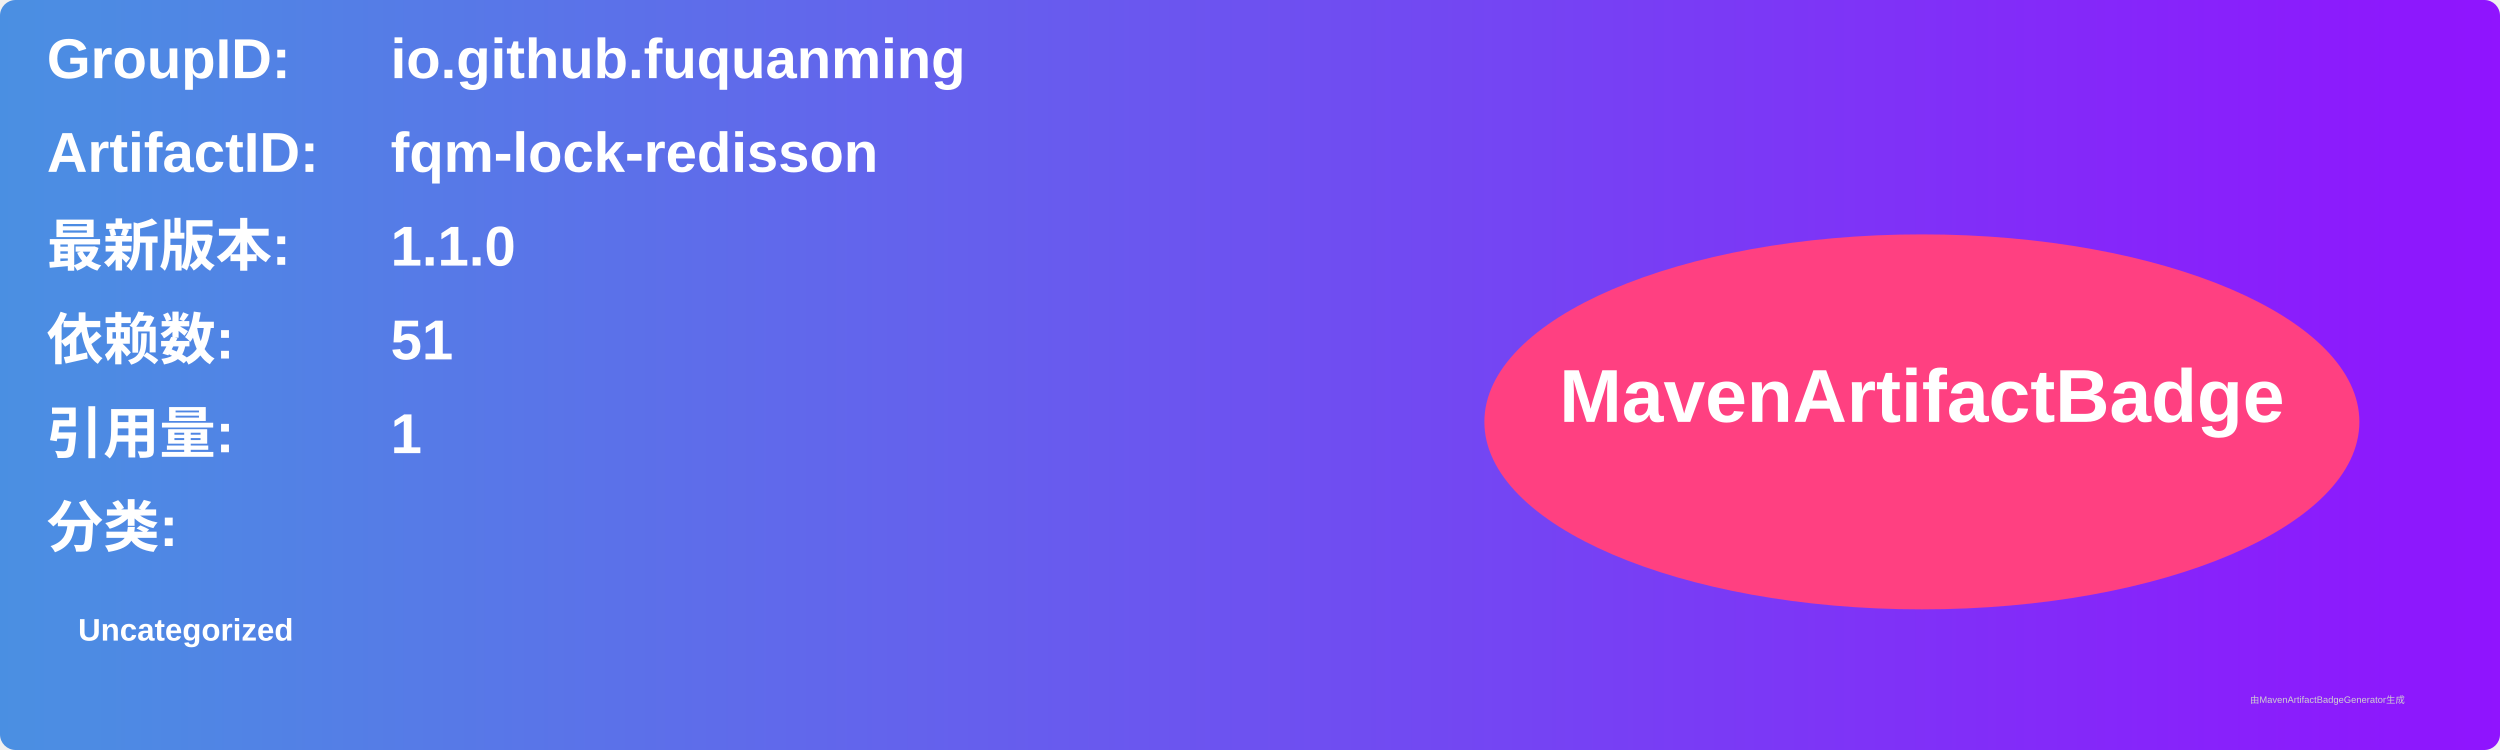
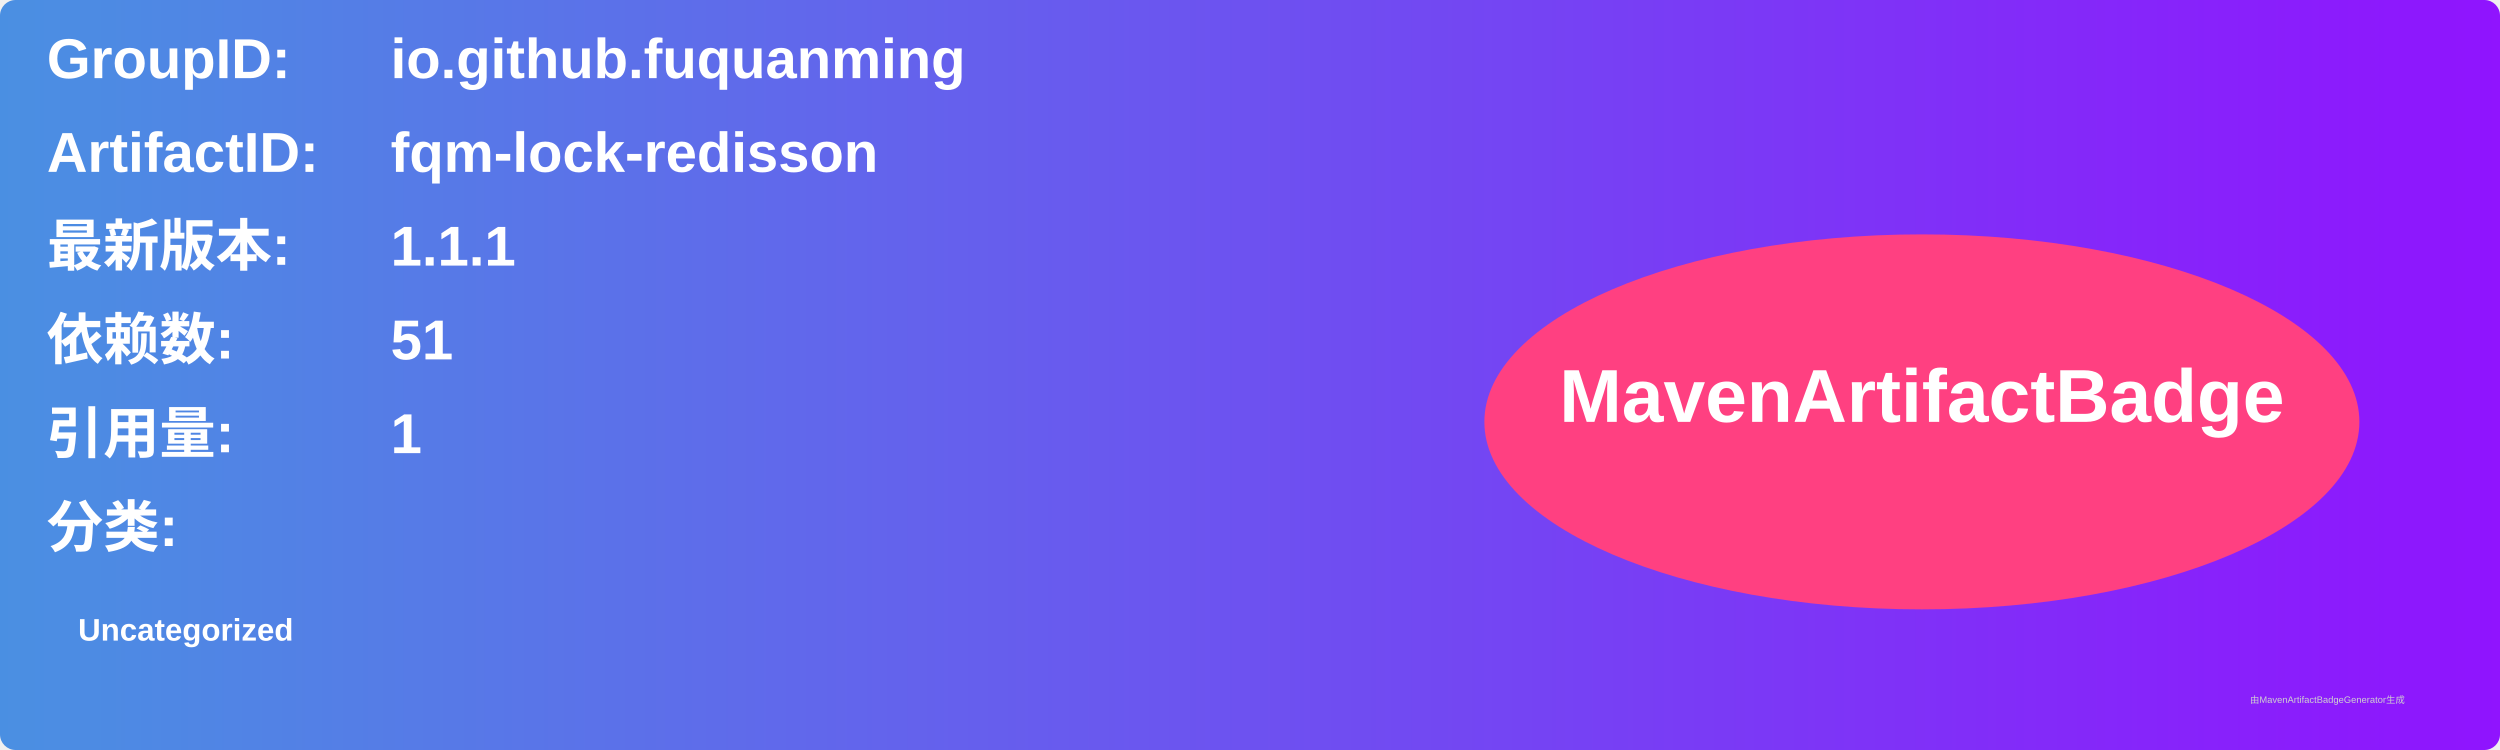
<svg xmlns="http://www.w3.org/2000/svg" width="800" height="240" viewBox="0 0 800 240">
  <linearGradient id="grad" x1="0%" y1="0%" x2="100%" y2="0%">
    <stop offset="0%" stop-color="#4a90e2" />
    <stop offset="100%" stop-color="#9013fe" />
  </linearGradient>
  <rect width="100%" height="100%" rx="5" ry="5" fill="url(#grad)" />
  <g transform="translate(15, 15)">
    <text x="0" y="10" font-family="Arial" font-size="18" fill="white" font-weight="bold" width="260">GroupID:</text>
    <text x="110" y="10" font-family="Arial" font-size="18" fill="white" font-weight="bold" width="460">io.github.fuquanming</text>
    <text x="0" y="40" font-family="Arial" font-size="18" fill="white" font-weight="bold" width="260">ArtifactID:</text>
    <text x="110" y="40" font-family="Arial" font-size="18" fill="white" font-weight="bold" width="460">fqm-lock-redisson</text>
    <text x="0" y="70" font-family="Arial" font-size="18" fill="white" font-weight="bold">最新版本:</text>
    <text x="110" y="70" font-family="Arial" font-size="18" fill="white" font-weight="bold">
-       <tspan font-weight="bold">1.1.0</tspan>
+       <tspan font-weight="bold">1.1.1</tspan>
    </text>
    <text x="0" y="100" font-family="Arial" font-size="18" fill="white" font-weight="bold">依赖数: </text>
    <text x="110" y="100" font-family="Arial" font-size="18" fill="white">
      <tspan font-weight="bold">51</tspan>
    </text>
    <text x="0" y="130" font-family="Arial" font-size="18" fill="white" font-weight="bold">引用量: </text>
    <text x="110" y="130" font-family="Arial" font-size="18" fill="white">
      <tspan font-weight="bold">1</tspan>
    </text>
    <text x="0" y="160" font-family="Arial" font-size="18" fill="white" font-weight="bold">分类:</text>
    <text x="10" y="190" font-family="Arial" font-size="10" fill="white">
      <tspan font-weight="bold">Uncategorized</tspan>
    </text>
    <ellipse cx="600" cy="120" rx="140" ry="60" fill="#ff4081" />
    <text x="600" y="120" text-anchor="middle" font-family="Arial" font-size="24" fill="white" font-weight="bold">MavenArtifactBadge</text>
  </g>
  <text x="720" y="225" font-family="Arial" font-size="3" fill="#d0d0d0">由MavenArtifactBadgeGenerator生成</text>
</svg>
